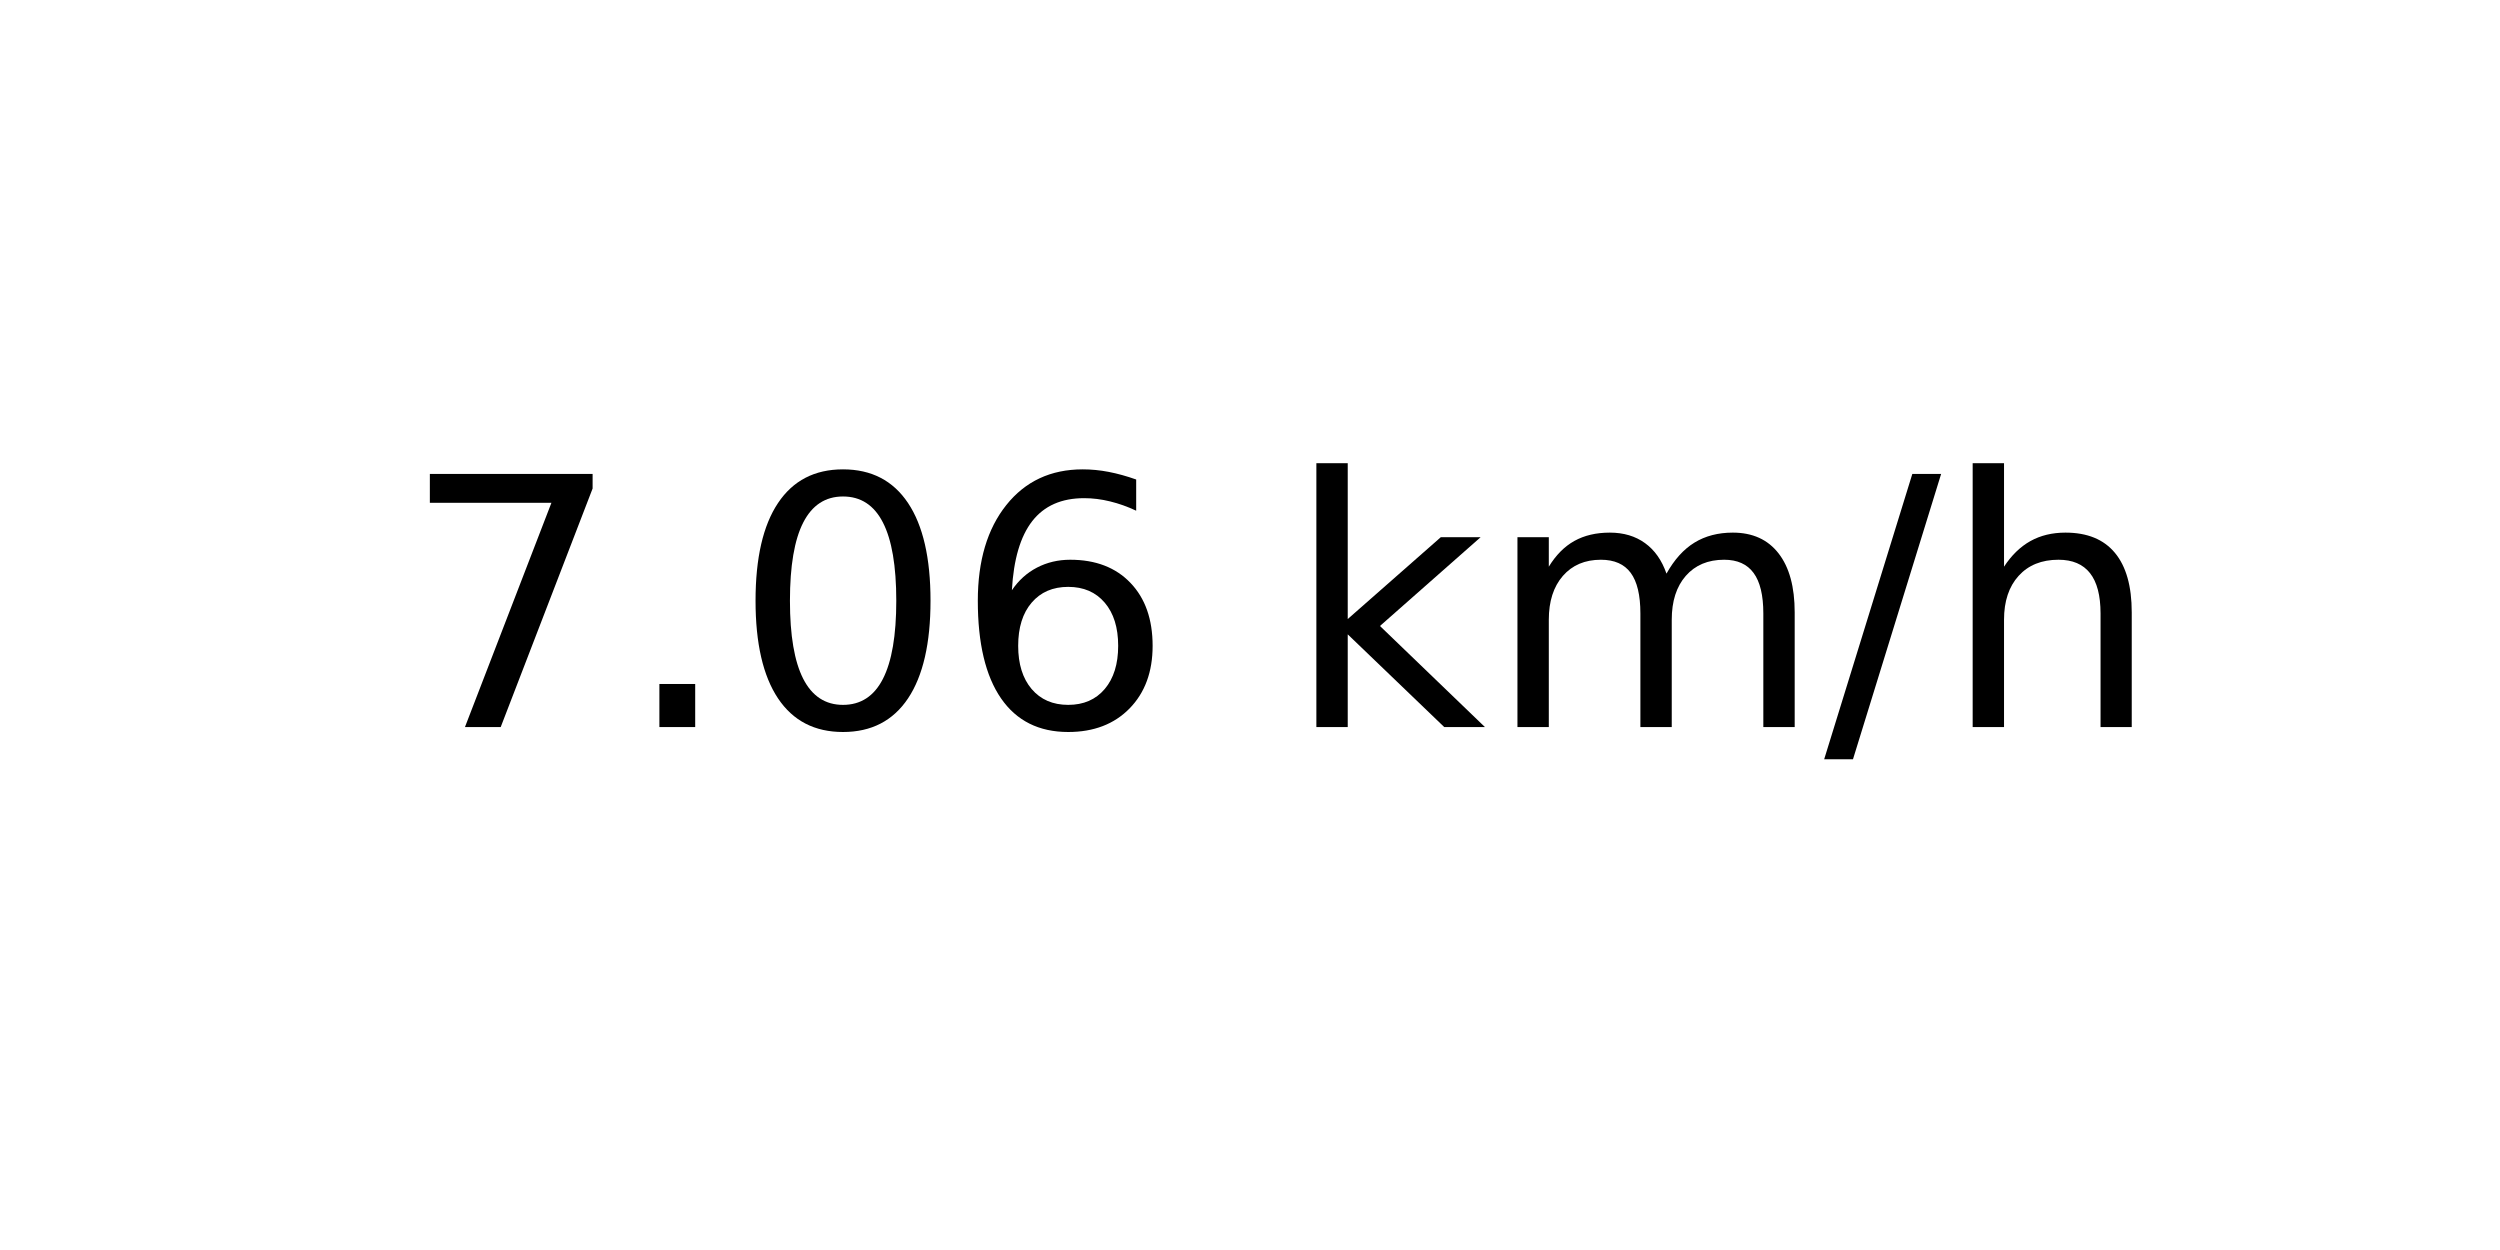
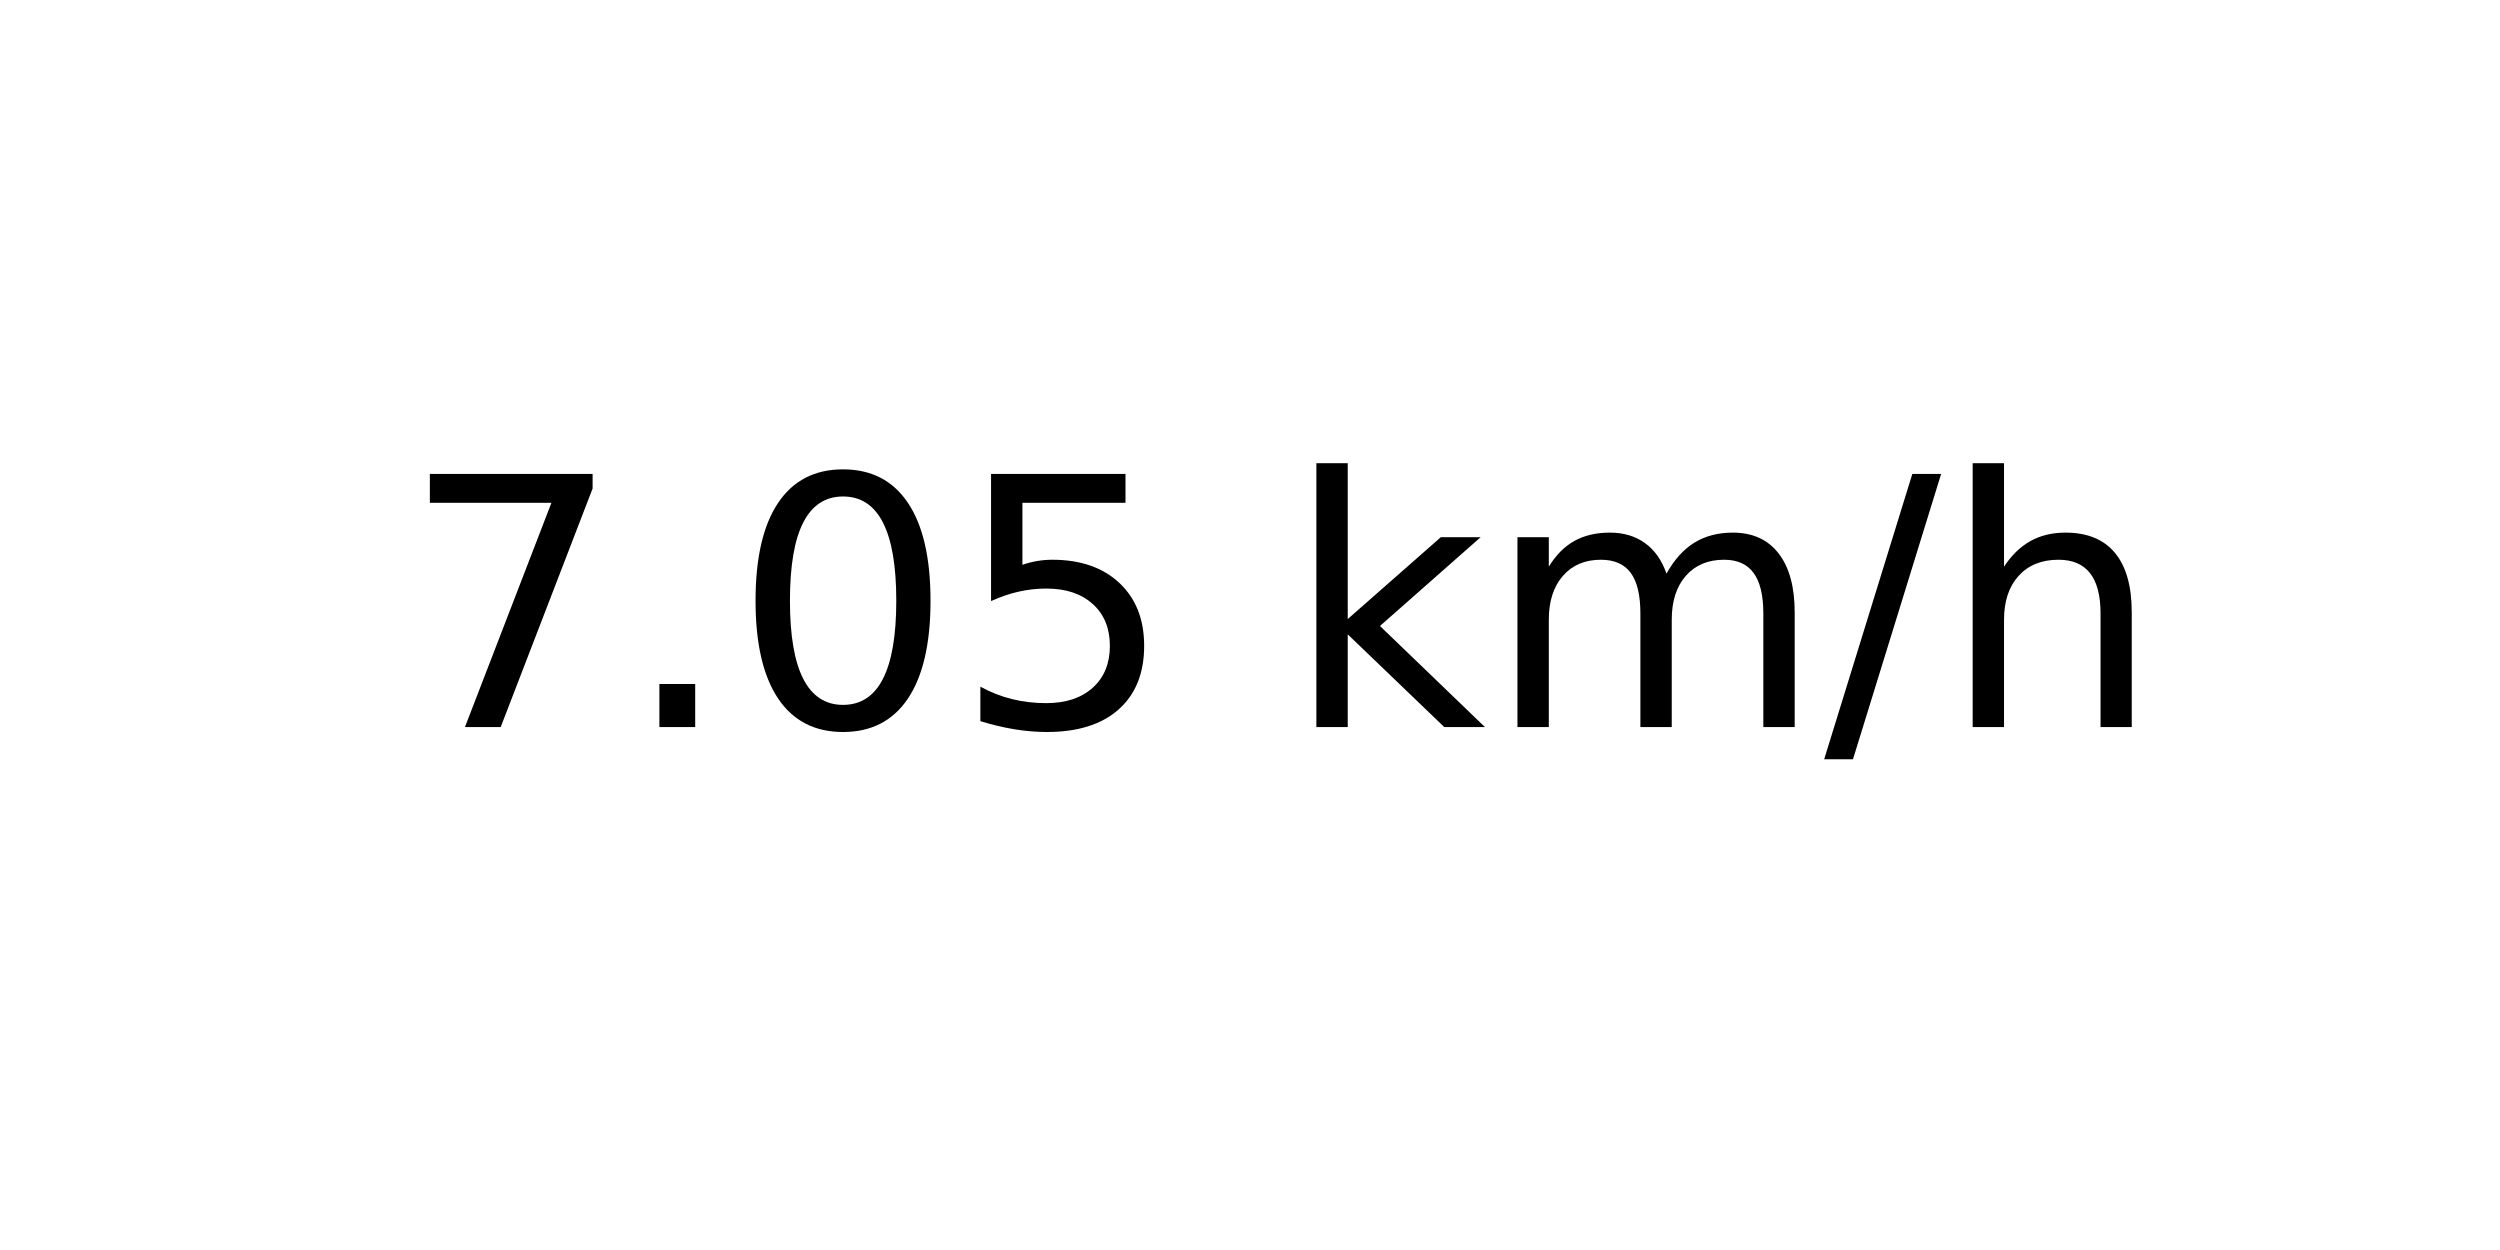
<svg xmlns="http://www.w3.org/2000/svg" xmlns:xlink="http://www.w3.org/1999/xlink" width="72pt" height="36pt" viewBox="0 0 72 36" version="1.1">
  <defs>
    <style type="text/css">*{stroke-linejoin: round; stroke-linecap: butt}</style>
  </defs>
  <g id="figure_1">
    <g id="axes_1">
      <g id="text_1">
        <g transform="translate(11.55937 20.93937) scale(0.1 -0.1)">
          <defs>
            <path id="DejaVuSans-37" d="M 525 4666  L 3525 4666  L 3525 4397  L 1831 0  L 1172 0  L 2766 4134  L 525 4134  L 525 4666  z " transform="scale(0.015625)" />
            <path id="DejaVuSans-2e" d="M 684 794  L 1344 794  L 1344 0  L 684 0  L 684 794  z " transform="scale(0.015625)" />
            <path id="DejaVuSans-30" d="M 2034 4250  Q 1547 4250 1301 3770  Q 1056 3291 1056 2328  Q 1056 1369 1301 889  Q 1547 409 2034 409  Q 2525 409 2770 889  Q 3016 1369 3016 2328  Q 3016 3291 2770 3770  Q 2525 4250 2034 4250  z M 2034 4750  Q 2819 4750 3233 4129  Q 3647 3509 3647 2328  Q 3647 1150 3233 529  Q 2819 -91 2034 -91  Q 1250 -91 836 529  Q 422 1150 422 2328  Q 422 3509 836 4129  Q 1250 4750 2034 4750  z " transform="scale(0.015625)" />
-             <path id="DejaVuSans-36" d="M 2113 2584  Q 1688 2584 1439 2293  Q 1191 2003 1191 1497  Q 1191 994 1439 701  Q 1688 409 2113 409  Q 2538 409 2786 701  Q 3034 994 3034 1497  Q 3034 2003 2786 2293  Q 2538 2584 2113 2584  z M 3366 4563  L 3366 3988  Q 3128 4100 2886 4159  Q 2644 4219 2406 4219  Q 1781 4219 1451 3797  Q 1122 3375 1075 2522  Q 1259 2794 1537 2939  Q 1816 3084 2150 3084  Q 2853 3084 3261 2657  Q 3669 2231 3669 1497  Q 3669 778 3244 343  Q 2819 -91 2113 -91  Q 1303 -91 875 529  Q 447 1150 447 2328  Q 447 3434 972 4092  Q 1497 4750 2381 4750  Q 2619 4750 2861 4703  Q 3103 4656 3366 4563  z " transform="scale(0.015625)" />
+             <path id="DejaVuSans-35" d="M 691 4666  L 3169 4666  L 3169 4134  L 1269 4134  L 1269 2991  Q 1406 3038 1543 3061  Q 1681 3084 1819 3084  Q 2600 3084 3056 2656  Q 3513 2228 3513 1497  Q 3513 744 3044 326  Q 2575 -91 1722 -91  Q 1428 -91 1123 -41  Q 819 9 494 109  L 494 744  Q 775 591 1075 516  Q 1375 441 1709 441  Q 2250 441 2565 725  Q 2881 1009 2881 1497  Q 2881 1984 2565 2268  Q 2250 2553 1709 2553  Q 1456 2553 1204 2497  Q 953 2441 691 2322  L 691 4666  z " transform="scale(0.015625)" />
            <path id="DejaVuSans-20" transform="scale(0.015625)" />
            <path id="DejaVuSans-6b" d="M 581 4863  L 1159 4863  L 1159 1991  L 2875 3500  L 3609 3500  L 1753 1863  L 3688 0  L 2938 0  L 1159 1709  L 1159 0  L 581 0  L 581 4863  z " transform="scale(0.015625)" />
            <path id="DejaVuSans-6d" d="M 3328 2828  Q 3544 3216 3844 3400  Q 4144 3584 4550 3584  Q 5097 3584 5394 3201  Q 5691 2819 5691 2113  L 5691 0  L 5113 0  L 5113 2094  Q 5113 2597 4934 2840  Q 4756 3084 4391 3084  Q 3944 3084 3684 2787  Q 3425 2491 3425 1978  L 3425 0  L 2847 0  L 2847 2094  Q 2847 2600 2669 2842  Q 2491 3084 2119 3084  Q 1678 3084 1418 2786  Q 1159 2488 1159 1978  L 1159 0  L 581 0  L 581 3500  L 1159 3500  L 1159 2956  Q 1356 3278 1631 3431  Q 1906 3584 2284 3584  Q 2666 3584 2933 3390  Q 3200 3197 3328 2828  z " transform="scale(0.015625)" />
            <path id="DejaVuSans-2f" d="M 1625 4666  L 2156 4666  L 531 -594  L 0 -594  L 1625 4666  z " transform="scale(0.015625)" />
            <path id="DejaVuSans-68" d="M 3513 2113  L 3513 0  L 2938 0  L 2938 2094  Q 2938 2591 2744 2837  Q 2550 3084 2163 3084  Q 1697 3084 1428 2787  Q 1159 2491 1159 1978  L 1159 0  L 581 0  L 581 4863  L 1159 4863  L 1159 2956  Q 1366 3272 1645 3428  Q 1925 3584 2291 3584  Q 2894 3584 3203 3211  Q 3513 2838 3513 2113  z " transform="scale(0.015625)" />
          </defs>
          <use xlink:href="#DejaVuSans-37" />
          <use xlink:href="#DejaVuSans-2e" x="63.623" />
          <use xlink:href="#DejaVuSans-30" x="95.41" />
-           <use xlink:href="#DejaVuSans-36" x="159.033" />
+           <use xlink:href="#DejaVuSans-35" x="159.033" />
          <use xlink:href="#DejaVuSans-20" x="222.656" />
          <use xlink:href="#DejaVuSans-6b" x="254.443" />
          <use xlink:href="#DejaVuSans-6d" x="312.354" />
          <use xlink:href="#DejaVuSans-2f" x="409.766" />
          <use xlink:href="#DejaVuSans-68" x="443.457" />
        </g>
      </g>
    </g>
  </g>
</svg>
